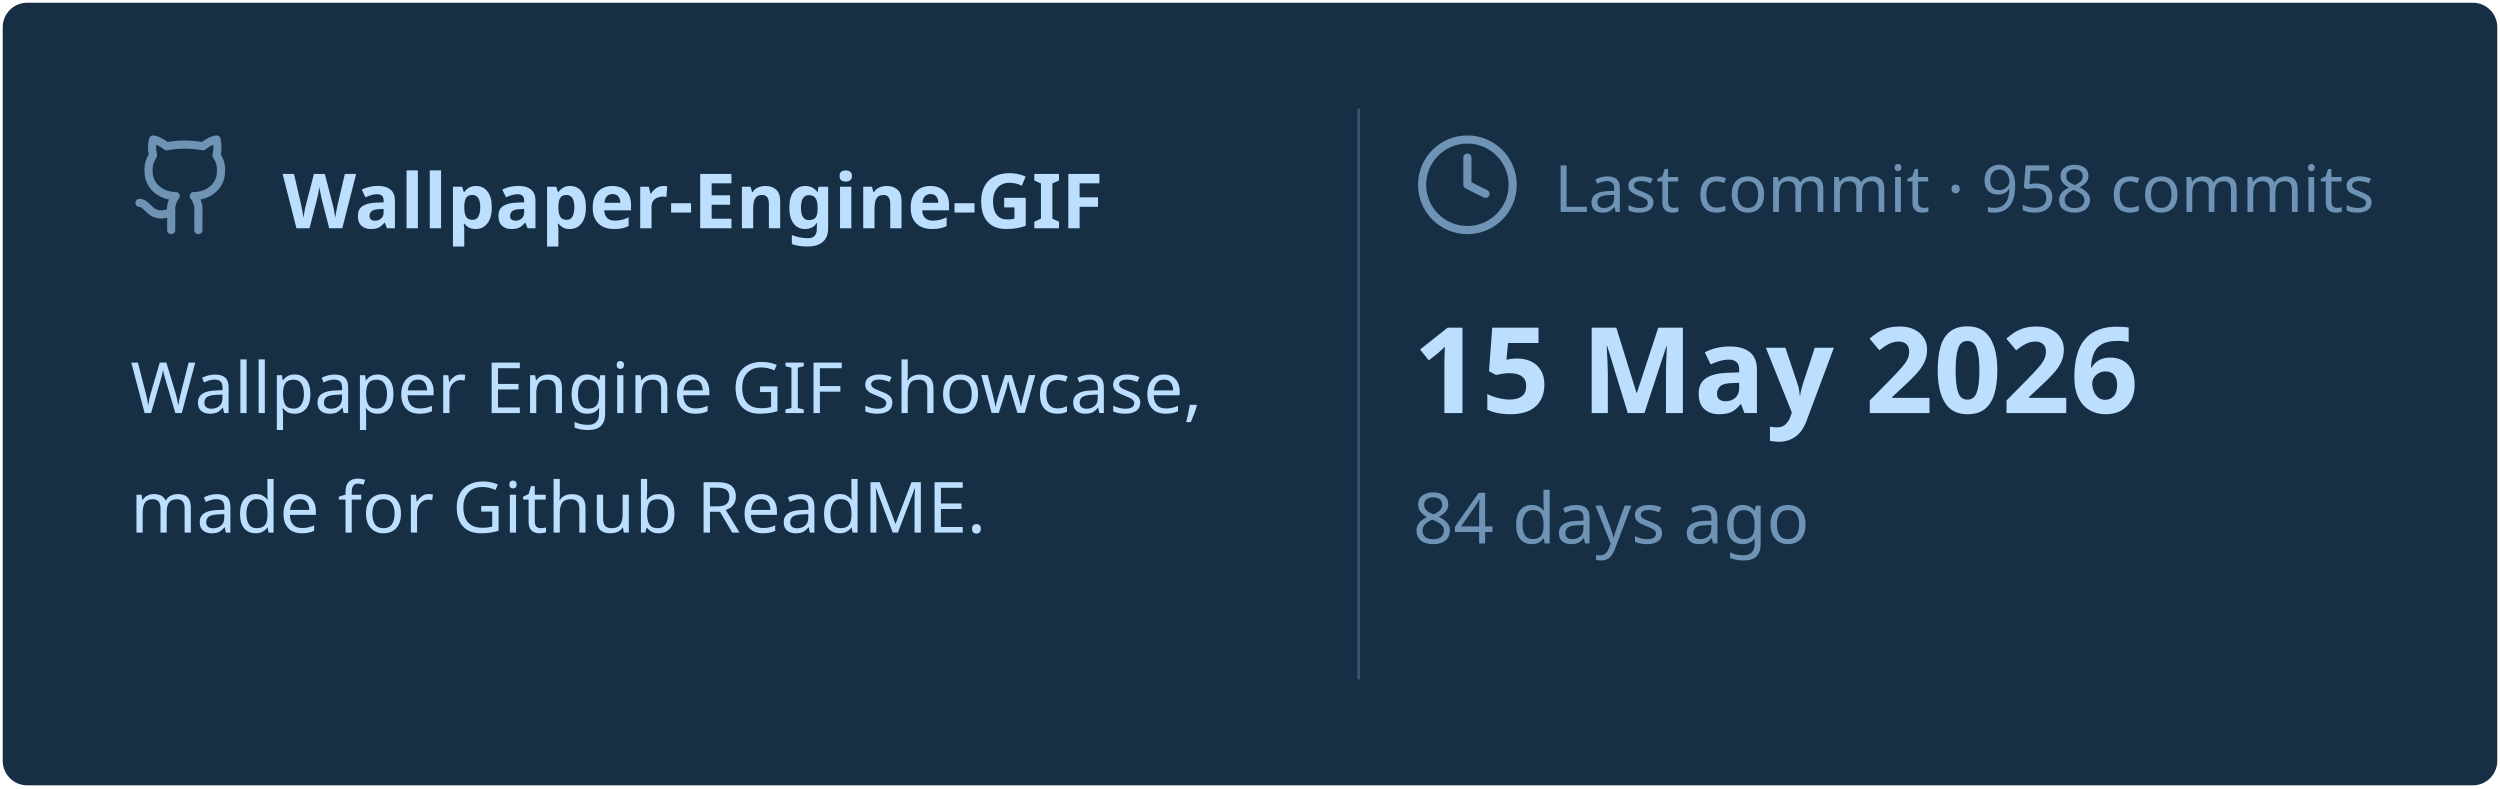
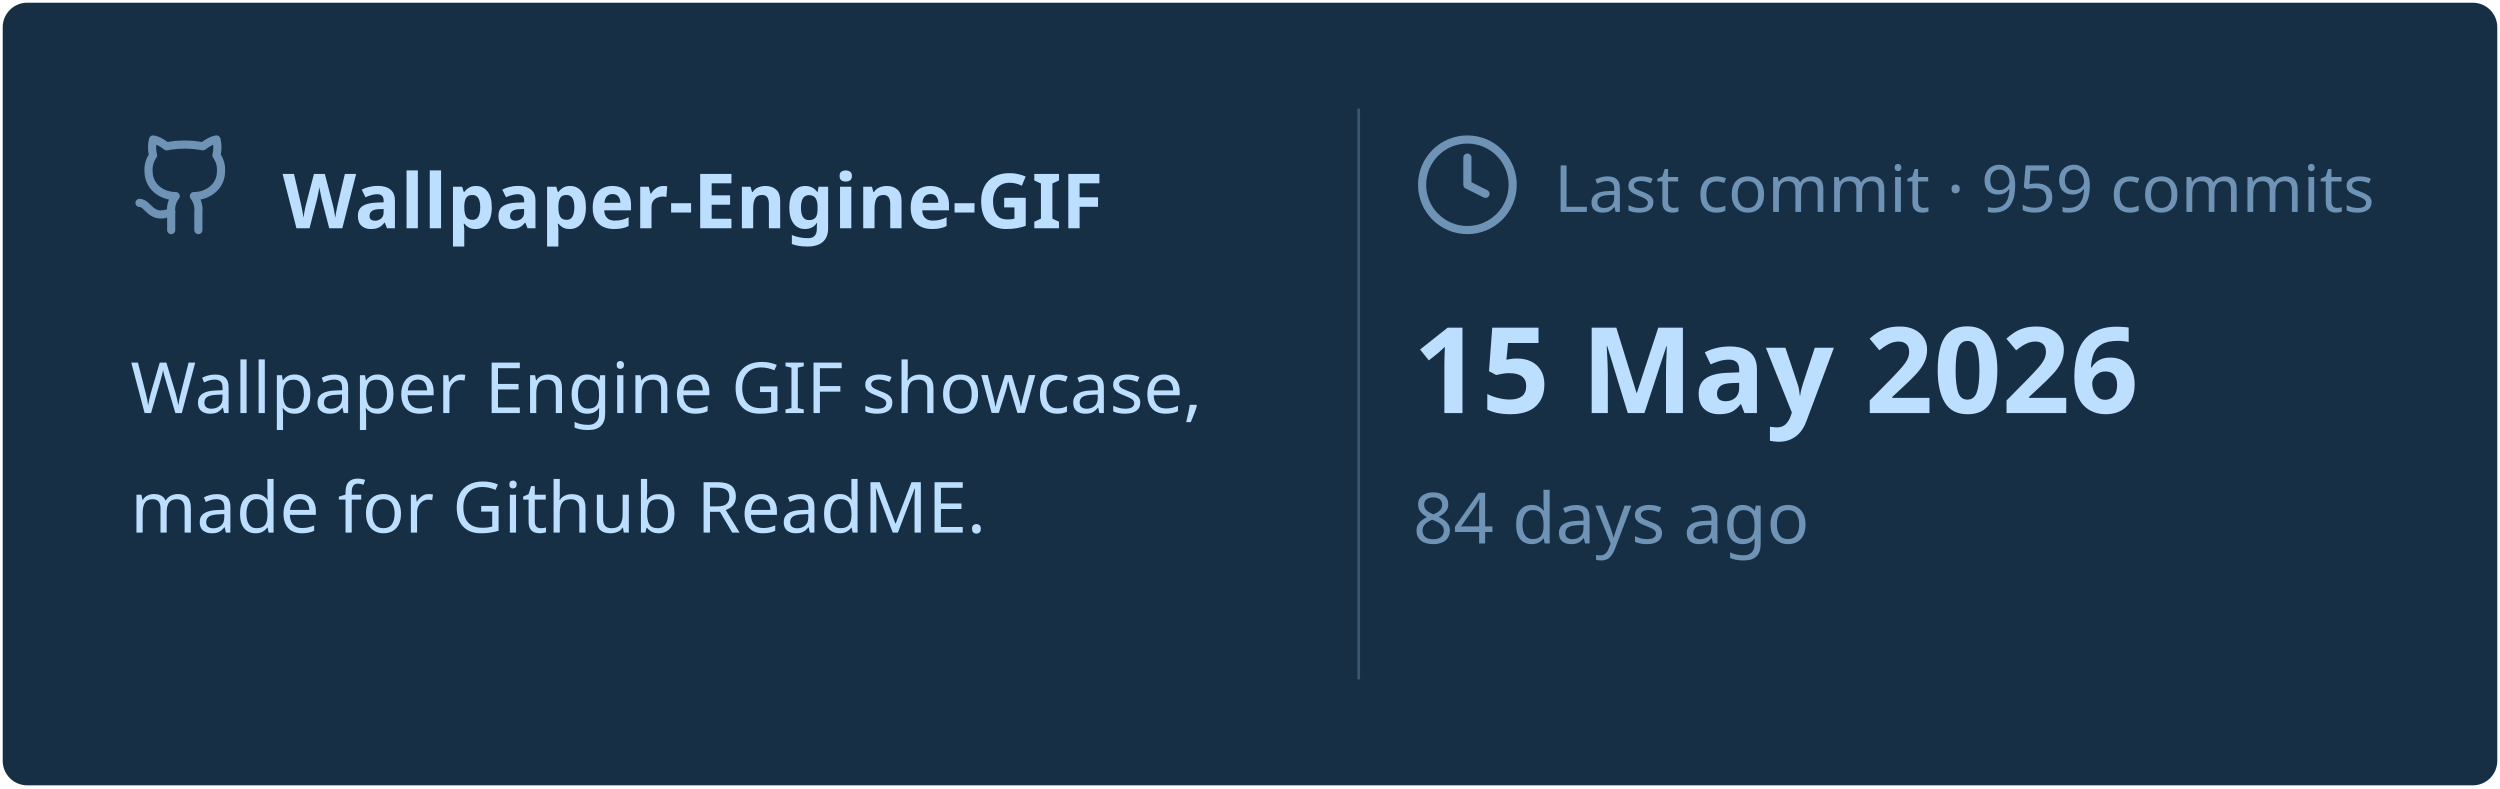
<svg xmlns="http://www.w3.org/2000/svg" viewBox="0 0 460 145" width="460px" height="145px">
  <rect stroke="#000000" stroke-opacity="0" fill="#172F45" rx="4.5" x="0.5" y="0.5" width="459" height="144" />
  <g transform="translate(24, 42)">
    <svg x="0" y="-18" width="20" height="20" viewBox="0 0 24 24" fill="none" stroke="#6E93B5" stroke-width="1.8" stroke-linecap="round" stroke-linejoin="round">
      <path d="M15 22v-4a4.8 4.8 0 0 0-1-3.5c3 0 6-2 6-5.5.08-1.25-.27-2.48-1-3.5.28-1.15.28-2.35 0-3.5 0 0-1 0-3 1.5-2.64-.5-5.36-.5-8 0C6 2 5 2 5 2c-.3 1.15-.3 2.35 0 3.5A5.403 5.403 0 0 0 4 9c0 3.5 3 5.5 6 5.5-.39.49-.68 1.05-.85 1.65-.17.6-.22 1.23-.15 1.85v4" />
      <path d="M9 18c-4.51 2-5-2-7-2" />
    </svg>
    <text x="28" y="0" font-family="&quot;Segoe UI&quot;, Ubuntu, sans-serif" font-size="14" font-weight="700" fill="#BDDFFF">Wallpaper-Engine-GIF</text>
  </g>
  <text x="24" y="76" font-family="&quot;Segoe UI&quot;, Ubuntu, sans-serif" font-size="13" font-weight="400" fill="#BDDFFF">Wallpaper Engine GIF showcase,</text>
  <text x="24" y="98" font-family="&quot;Segoe UI&quot;, Ubuntu, sans-serif" font-size="13" font-weight="400" fill="#BDDFFF">made for Github ReadME.</text>
  <line x1="250" y1="20" x2="250" y2="125" stroke="#6E93B5" stroke-width="0.5" stroke-opacity="0.4" />
  <svg x="260" y="24" width="20" height="20" viewBox="0 0 24 24" fill="none" stroke="#6E93B5" stroke-width="1.8" stroke-linecap="round" stroke-linejoin="round">
    <circle cx="12" cy="12" r="10" />
    <polyline points="12 6 12 12 16 14" />
  </svg>
-   <text x="286" y="39" font-family="&quot;Segoe UI&quot;, Ubuntu, sans-serif" font-size="12" font-weight="400" fill="#6E93B5">Last commit · 958 commits</text>
+   <text x="286" y="39" font-family="&quot;Segoe UI&quot;, Ubuntu, sans-serif" font-size="12" font-weight="400" fill="#6E93B5">Last commit · 959 commits</text>
  <text x="260" y="76" font-family="&quot;Segoe UI&quot;, Ubuntu, sans-serif" font-size="22" font-weight="700" fill="#BDDFFF">15 May 2026</text>
  <text x="260" y="100" font-family="&quot;Segoe UI&quot;, Ubuntu, sans-serif" font-size="13" font-weight="400" fill="#6E93B5">84 days ago</text>
</svg>
